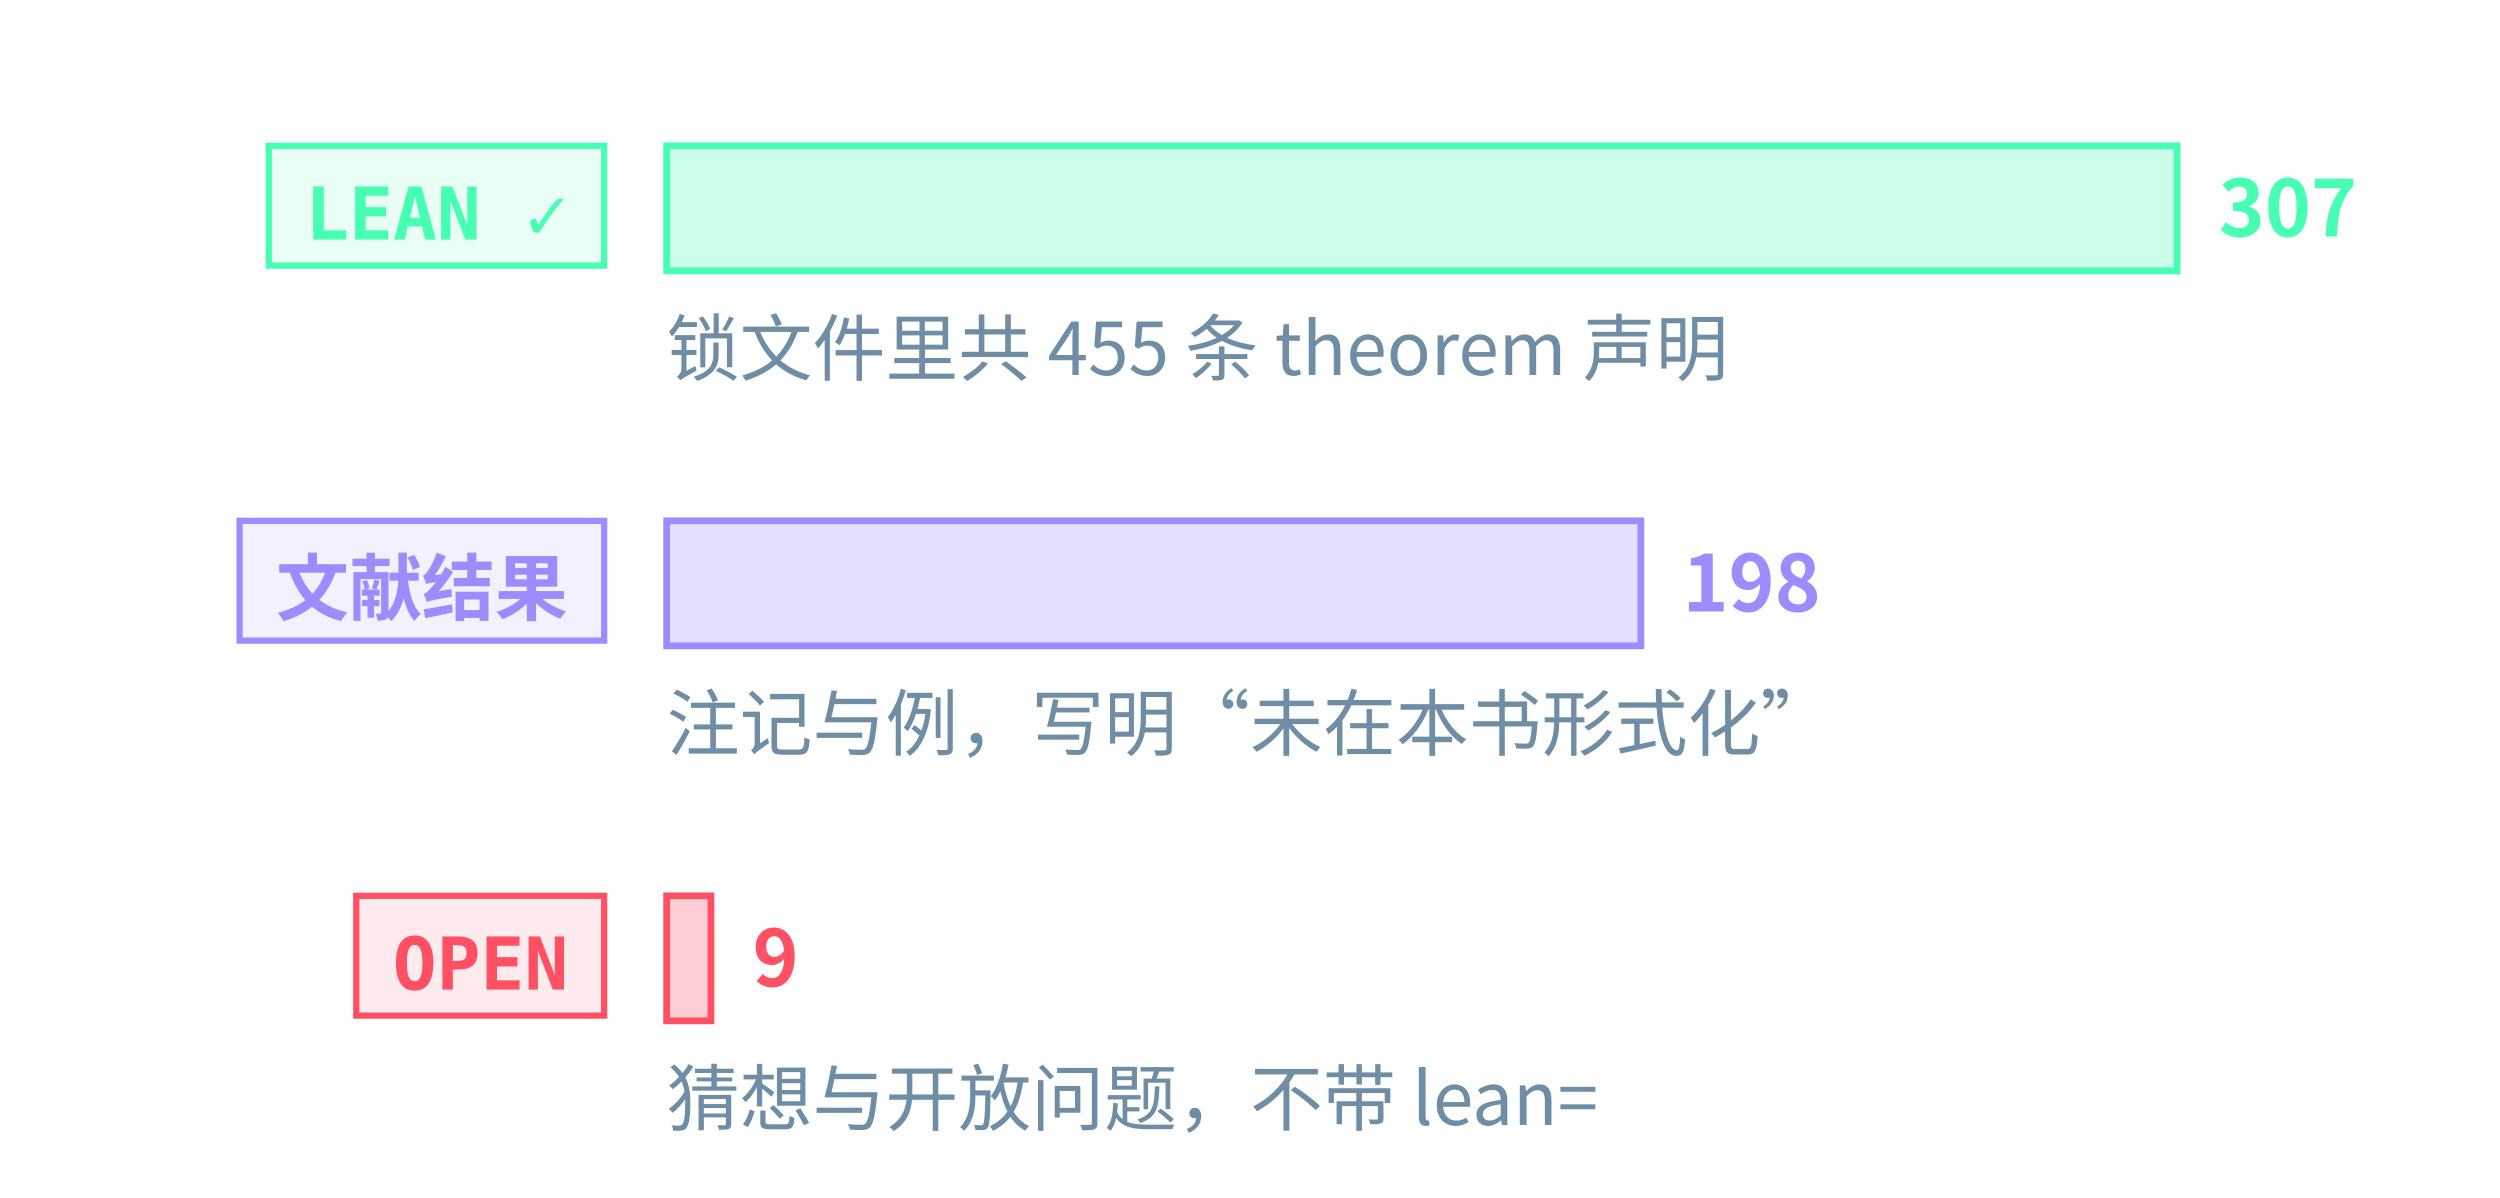
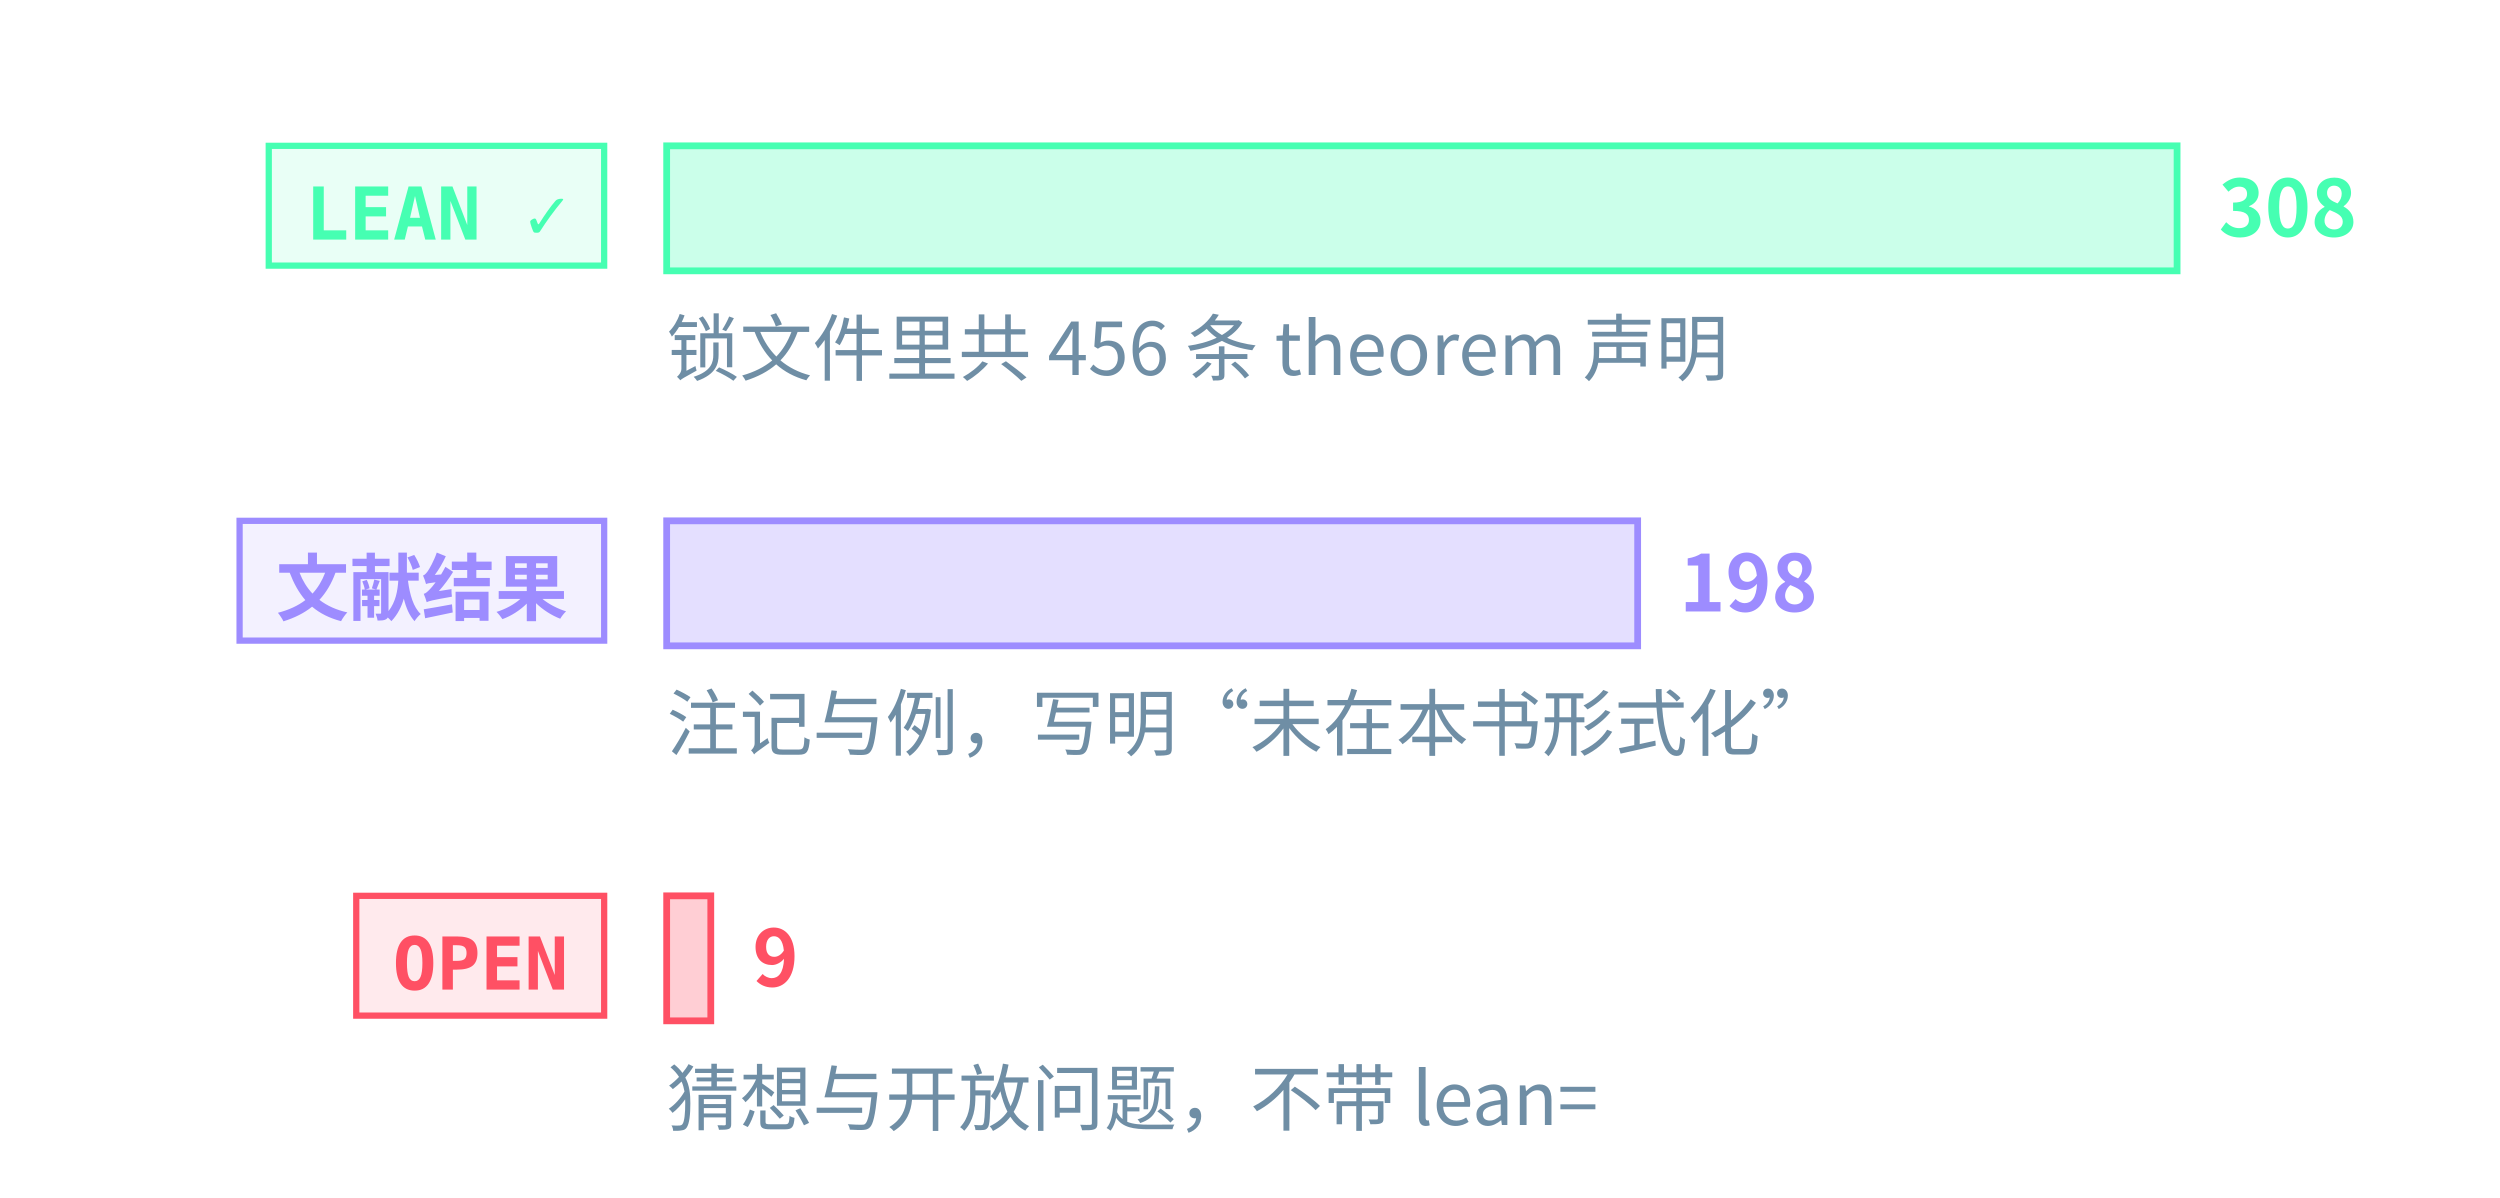
<svg xmlns="http://www.w3.org/2000/svg" class="tr-fig" data-tr-fig="prelude-three-tiers" data-lang="zh" viewBox="0 0 480 230" width="480" height="230" font-family="'Noto Sans SC', 'Noto Sans CJK SC', 'Source Sans 3', 'PingFang SC', 'Microsoft YaHei', system-ui, sans-serif" role="img" aria-label="三条横条，各配一个标签。最上面一条绿色，标签 LEAN ✓，是带 Lean 引用的定理、引理、命题与推论的条数，最长；中间一条紫色，标签“文献结果”，是标明文献结果的注记与例的条数；最下面一条红色，标签 OPEN，是开放猜想与开放问题的条数，很短。每条横条末端写着条数，绿色一条下面另注锁文件里 theorem 声明的条数。">
  <style>.ts-ink{stroke:#d4efff}.tf-ink{fill:#d4efff}.ts-dim{stroke:#6f8ea5}.tf-dim{fill:#6f8ea5}.ts-faint{stroke:#34506a}.tf-faint{fill:#34506a}.ts-edge{stroke:#143049}.tf-edge{fill:#143049}.ts-hot{stroke:#1f5d7c}.tf-hot{fill:#1f5d7c}.ts-bg{stroke:#03060c}.tf-bg{fill:#03060c}.ts-panel{stroke:#07101b}.tf-panel{fill:#07101b}.ts-sheet{stroke:#050c16}.tf-sheet{fill:#050c16}.ts-cyan{stroke:#19f0ff}.tf-cyan{fill:#19f0ff}.ts-magenta{stroke:#ff2fd0}.tf-magenta{fill:#ff2fd0}.ts-amber{stroke:#ffc83d}.tf-amber{fill:#ffc83d}.ts-violet{stroke:#9d8cff}.tf-violet{fill:#9d8cff}.ts-ok{stroke:#46ffb2}.tf-ok{fill:#46ffb2}.ts-warn{stroke:#ff5064}.tf-warn{fill:#ff5064}.ts-blue{stroke:#2a7bff}.tf-blue{fill:#2a7bff}.ts-orange{stroke:#ff8a3c}.tf-orange{fill:#ff8a3c}.ts-sigma{stroke:#cfe3ff}.tf-sigma{fill:#cfe3ff}</style>
  <rect x="51.6" y="28" width="64.4" height="23" class="ts-ok tf-ok" stroke-width="1.2" fill-opacity="0.12" />
  <text class="tf-ok tr-fig-mono" x="58.6" y="46" font-size="14" font-family="'JetBrains Mono', 'DejaVu Sans Mono', ui-monospace, Menlo, Consolas, monospace" font-weight="600">LEAN ✓</text>
  <rect x="128" y="28" width="290" height="24" class="ts-ok tf-ok" stroke-width="1.3" fill-opacity="0.28" />
-   <text class="tf-ok" x="426" y="45.4" font-size="15" font-weight="600">307</text>
+   <text class="tf-ok" x="426" y="45.4" font-size="15" font-weight="600">308</text>
  <rect x="46" y="100" width="70" height="23" class="ts-violet tf-violet" stroke-width="1.2" fill-opacity="0.12" />
  <text class="tf-violet tr-fig-mono" x="53" y="118" font-size="14" font-family="'JetBrains Mono', 'DejaVu Sans Mono', ui-monospace, Menlo, Consolas, monospace" font-weight="600">文献结果</text>
-   <rect x="128" y="100" width="187.04" height="24" class="ts-violet tf-violet" stroke-width="1.3" fill-opacity="0.28" />
-   <text class="tf-violet" x="323.04" y="117.4" font-size="15" font-weight="600">198</text>
+   <rect x="128" y="100" width="186.43" height="24" class="ts-violet tf-violet" stroke-width="1.3" fill-opacity="0.28" />
+   <text class="tf-violet" x="322.43" y="117.4" font-size="15" font-weight="600">198</text>
  <rect x="68.4" y="172" width="47.6" height="23" class="ts-warn tf-warn" stroke-width="1.2" fill-opacity="0.12" />
  <text class="tf-warn tr-fig-mono" x="75.4" y="190" font-size="14" font-family="'JetBrains Mono', 'DejaVu Sans Mono', ui-monospace, Menlo, Consolas, monospace" font-weight="600">OPEN</text>
-   <rect x="128" y="172" width="8.5" height="24" class="ts-warn tf-warn" stroke-width="1.3" fill-opacity="0.28" />
-   <text class="tf-warn" x="144.5" y="189.4" font-size="15" font-weight="600">9</text>
-   <text class="tf-dim" x="128" y="72" font-size="14">锁文件里共 455 条 theorem 声明</text>
+   <rect x="128" y="172" width="8.47" height="24" class="ts-warn tf-warn" stroke-width="1.3" fill-opacity="0.28" />
+   <text class="tf-warn" x="144.47" y="189.4" font-size="15" font-weight="600">9</text>
+   <text class="tf-dim" x="128" y="72" font-size="14">锁文件里共 456 条 theorem 声明</text>
  <text class="tf-dim" x="128" y="144" font-size="14">注记与例，写明“未在本书形式化”</text>
  <text class="tf-dim" x="128" y="216" font-size="14">猜想与开放问题，不带 lean=</text>
</svg>
